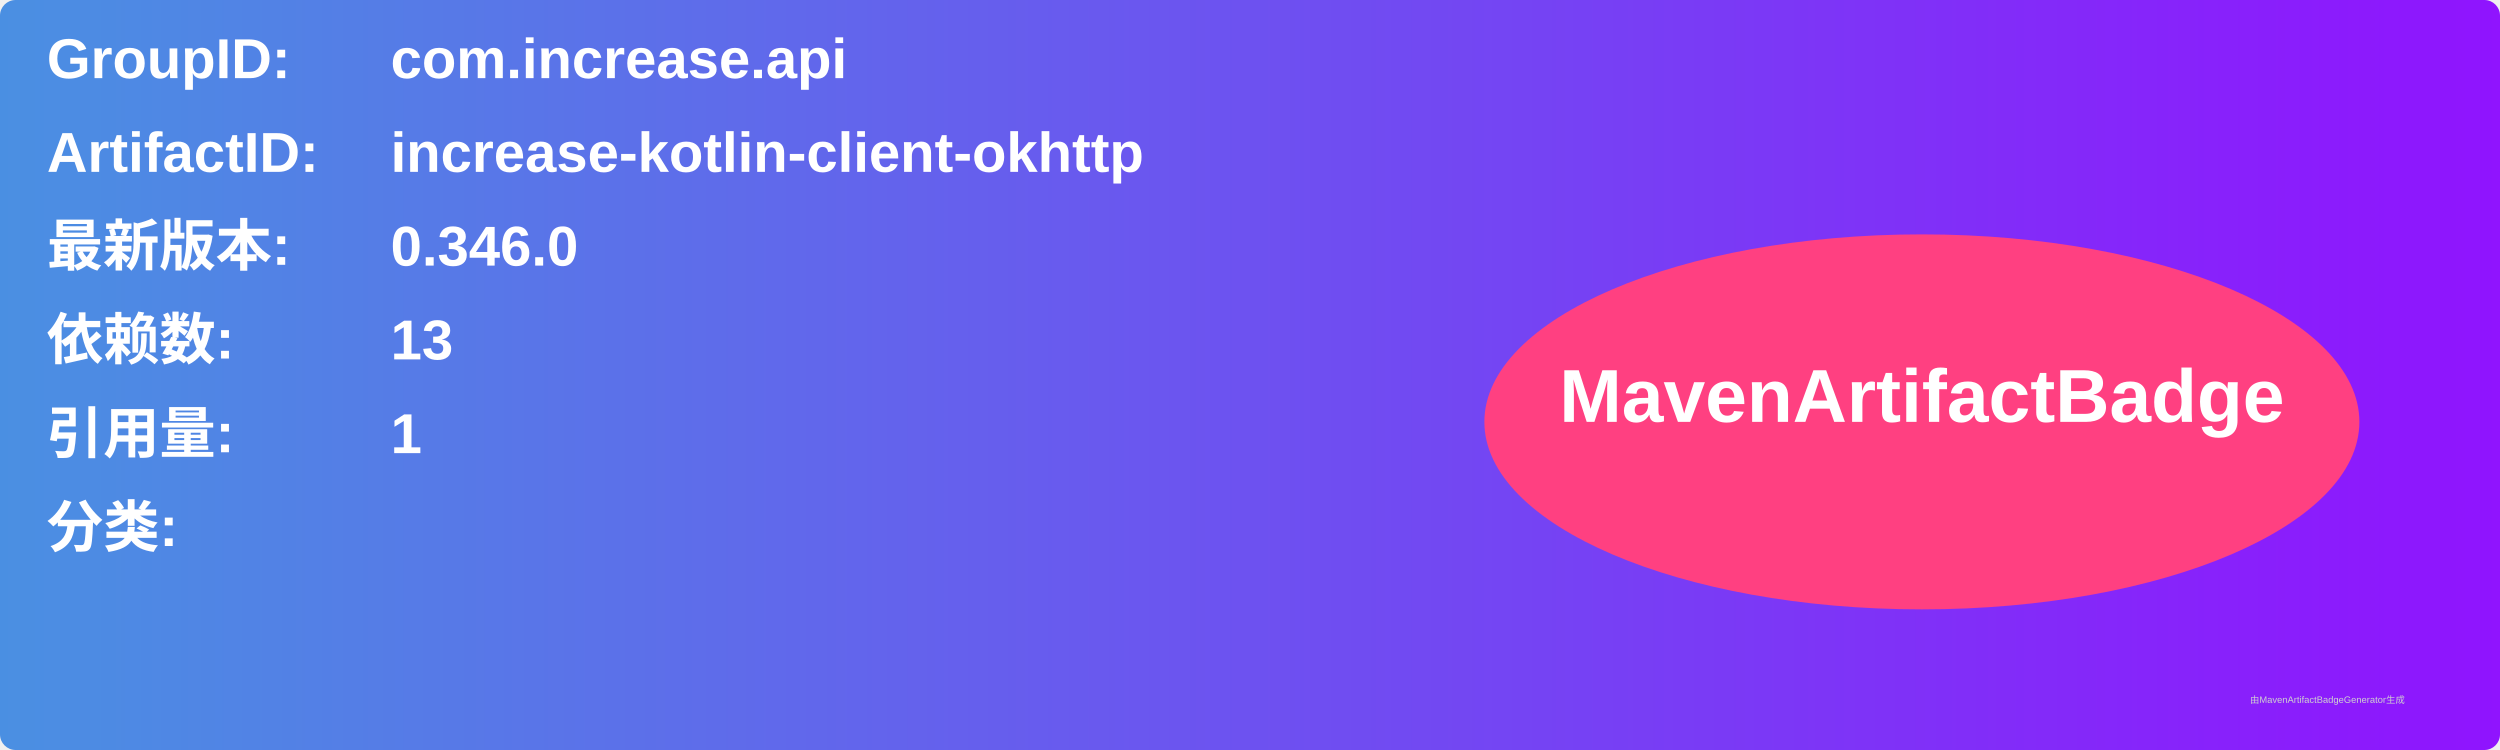
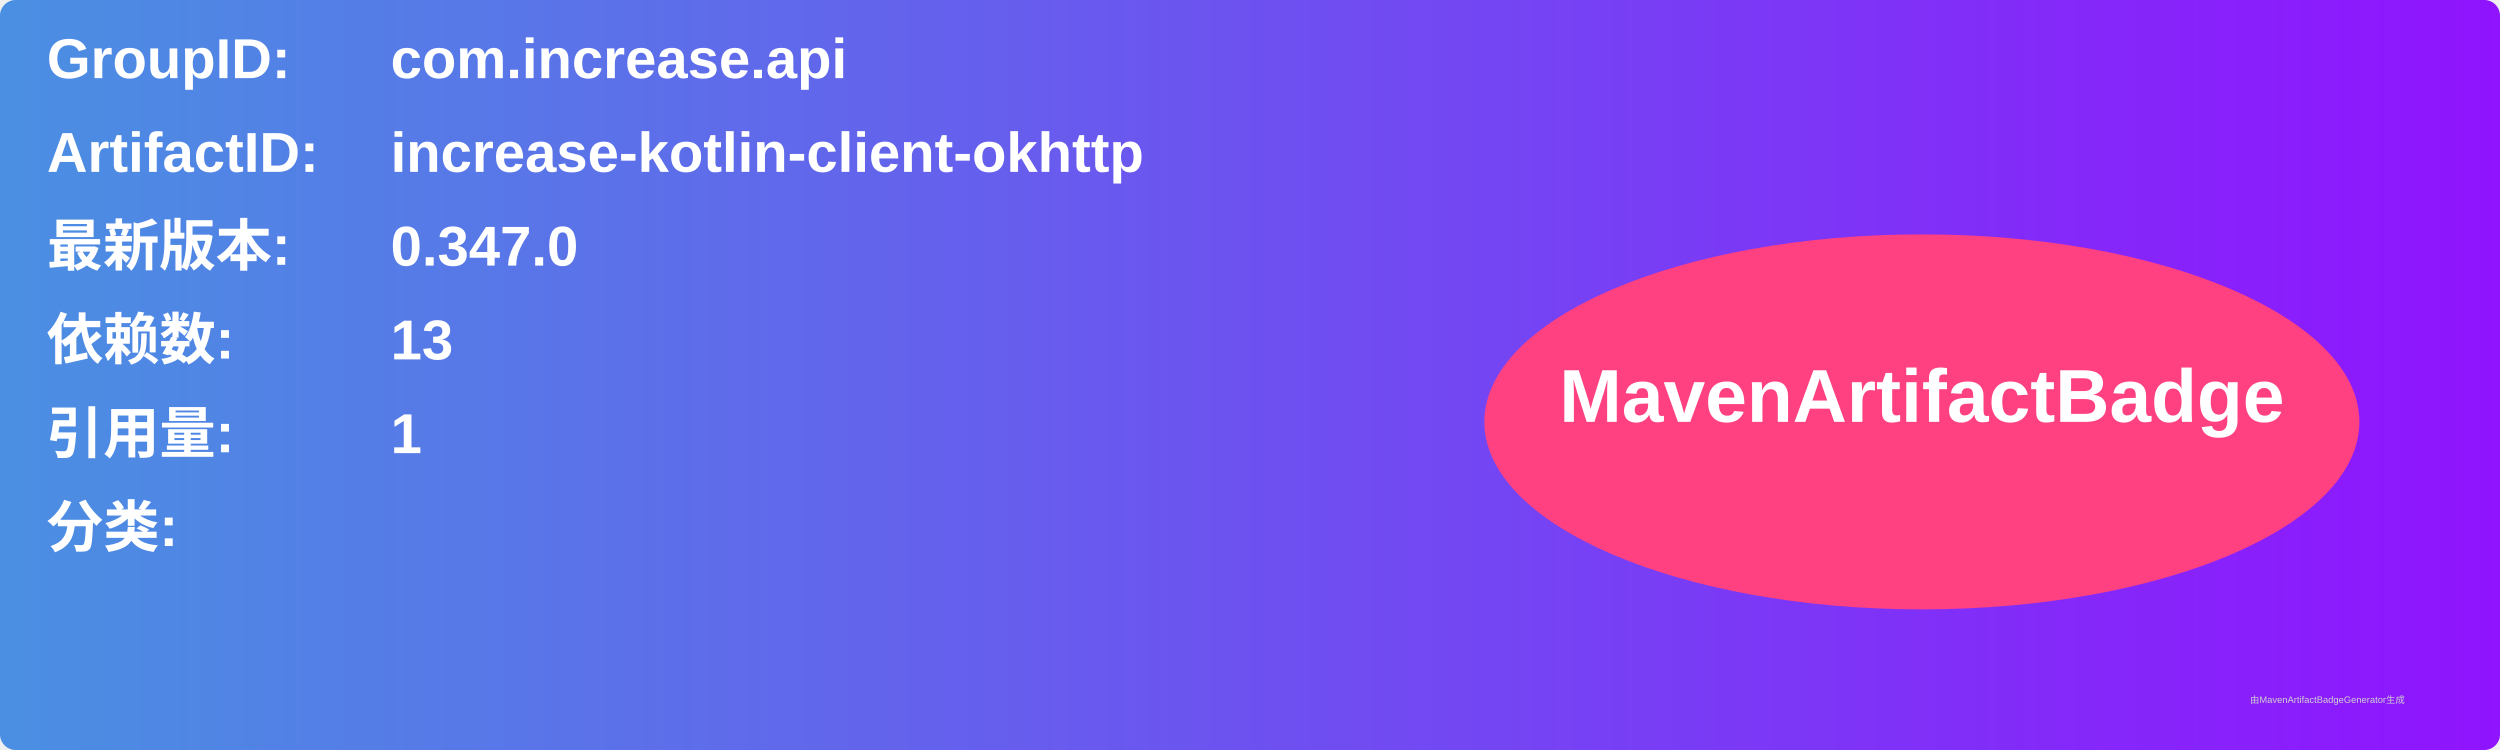
<svg xmlns="http://www.w3.org/2000/svg" width="800" height="240" viewBox="0 0 800 240">
  <linearGradient id="grad" x1="0%" y1="0%" x2="100%" y2="0%">
    <stop offset="0%" stop-color="#4a90e2" />
    <stop offset="100%" stop-color="#9013fe" />
  </linearGradient>
  <rect width="100%" height="100%" rx="5" ry="5" fill="url(#grad)" />
  <g transform="translate(15, 15)">
    <text x="0" y="10" font-family="Arial" font-size="18" fill="white" font-weight="bold" width="260">GroupID:</text>
    <text x="110" y="10" font-family="Arial" font-size="18" fill="white" font-weight="bold" width="460">com.increase.api</text>
    <text x="0" y="40" font-family="Arial" font-size="18" fill="white" font-weight="bold" width="260">ArtifactID:</text>
    <text x="110" y="40" font-family="Arial" font-size="18" fill="white" font-weight="bold" width="460">increase-kotlin-client-okhttp</text>
    <text x="0" y="70" font-family="Arial" font-size="18" fill="white" font-weight="bold">最新版本:</text>
    <text x="110" y="70" font-family="Arial" font-size="18" fill="white" font-weight="bold">
-       <tspan font-weight="bold">0.346.0</tspan>
+       <tspan font-weight="bold">0.347.0</tspan>
    </text>
    <text x="0" y="100" font-family="Arial" font-size="18" fill="white" font-weight="bold">依赖数: </text>
    <text x="110" y="100" font-family="Arial" font-size="18" fill="white">
      <tspan font-weight="bold">13</tspan>
    </text>
    <text x="0" y="130" font-family="Arial" font-size="18" fill="white" font-weight="bold">引用量: </text>
    <text x="110" y="130" font-family="Arial" font-size="18" fill="white">
      <tspan font-weight="bold">1</tspan>
    </text>
    <text x="0" y="160" font-family="Arial" font-size="18" fill="white" font-weight="bold">分类:</text>
    <text x="10" y="190" font-family="Arial" font-size="10" fill="white">
      <tspan font-weight="bold" />
    </text>
    <ellipse cx="600" cy="120" rx="140" ry="60" fill="#ff4081" />
    <text x="600" y="120" text-anchor="middle" font-family="Arial" font-size="24" fill="white" font-weight="bold">MavenArtifactBadge</text>
  </g>
  <text x="720" y="225" font-family="Arial" font-size="3" fill="#d0d0d0">由MavenArtifactBadgeGenerator生成</text>
</svg>
